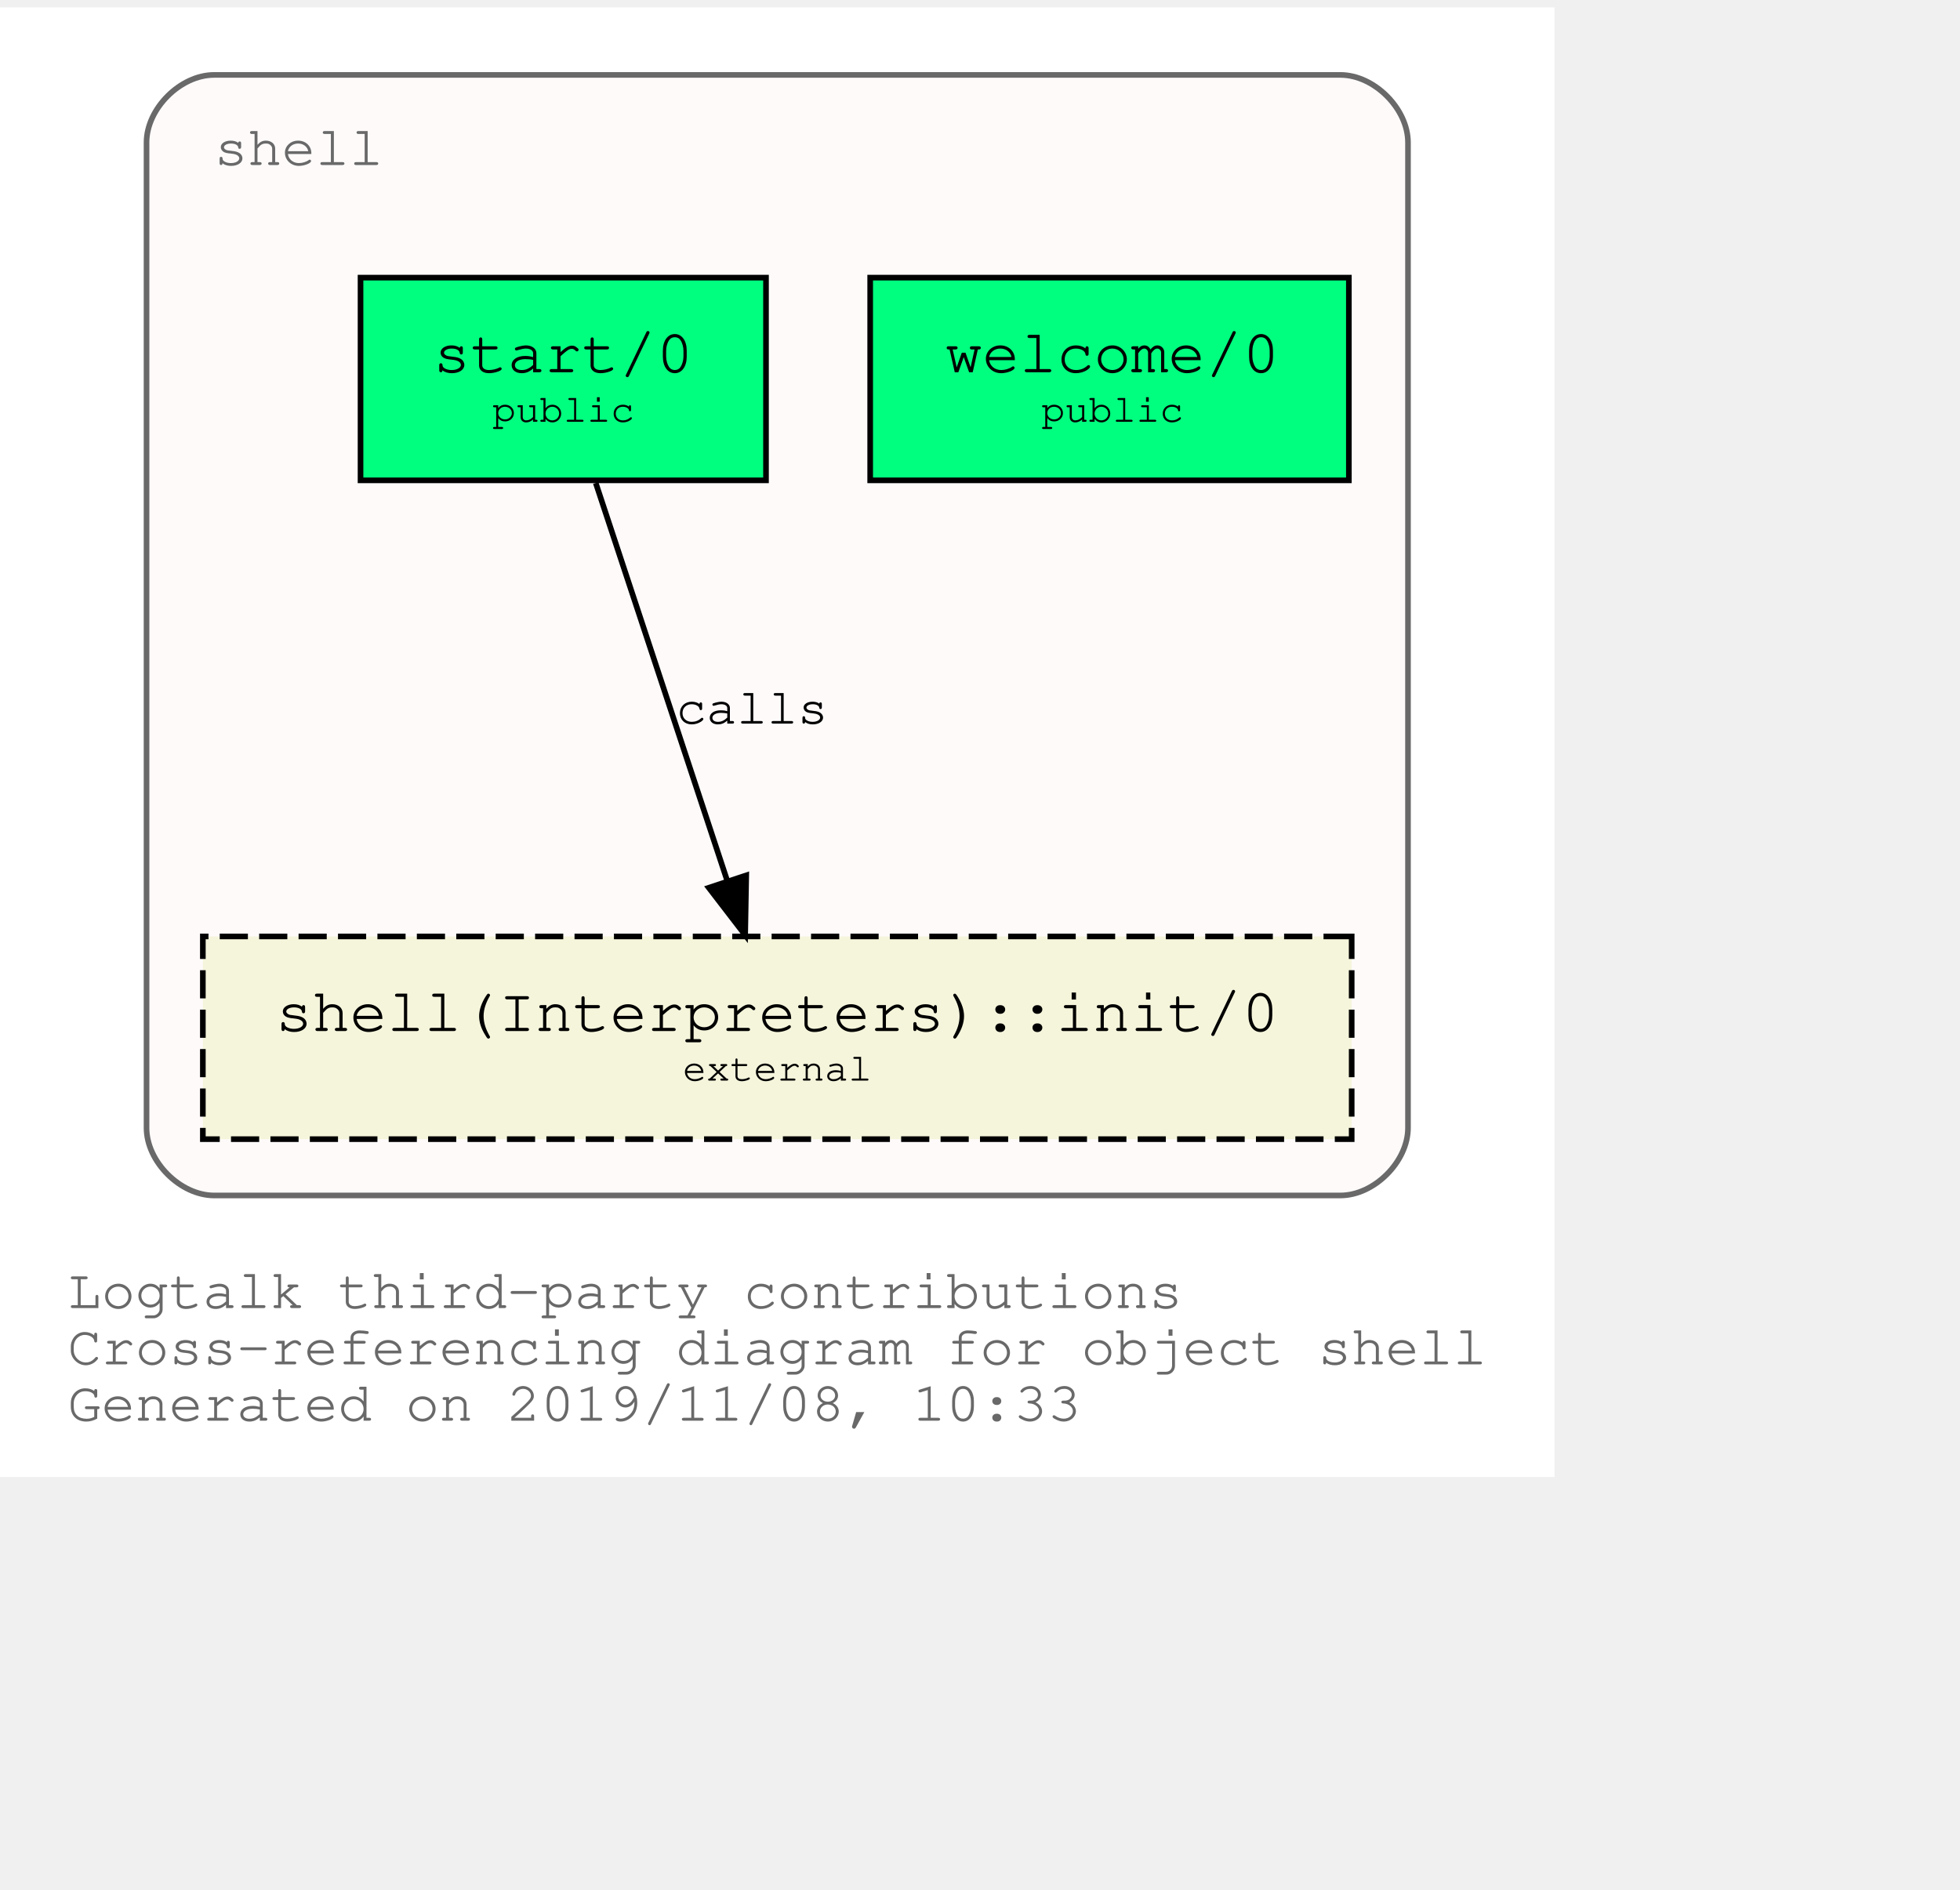
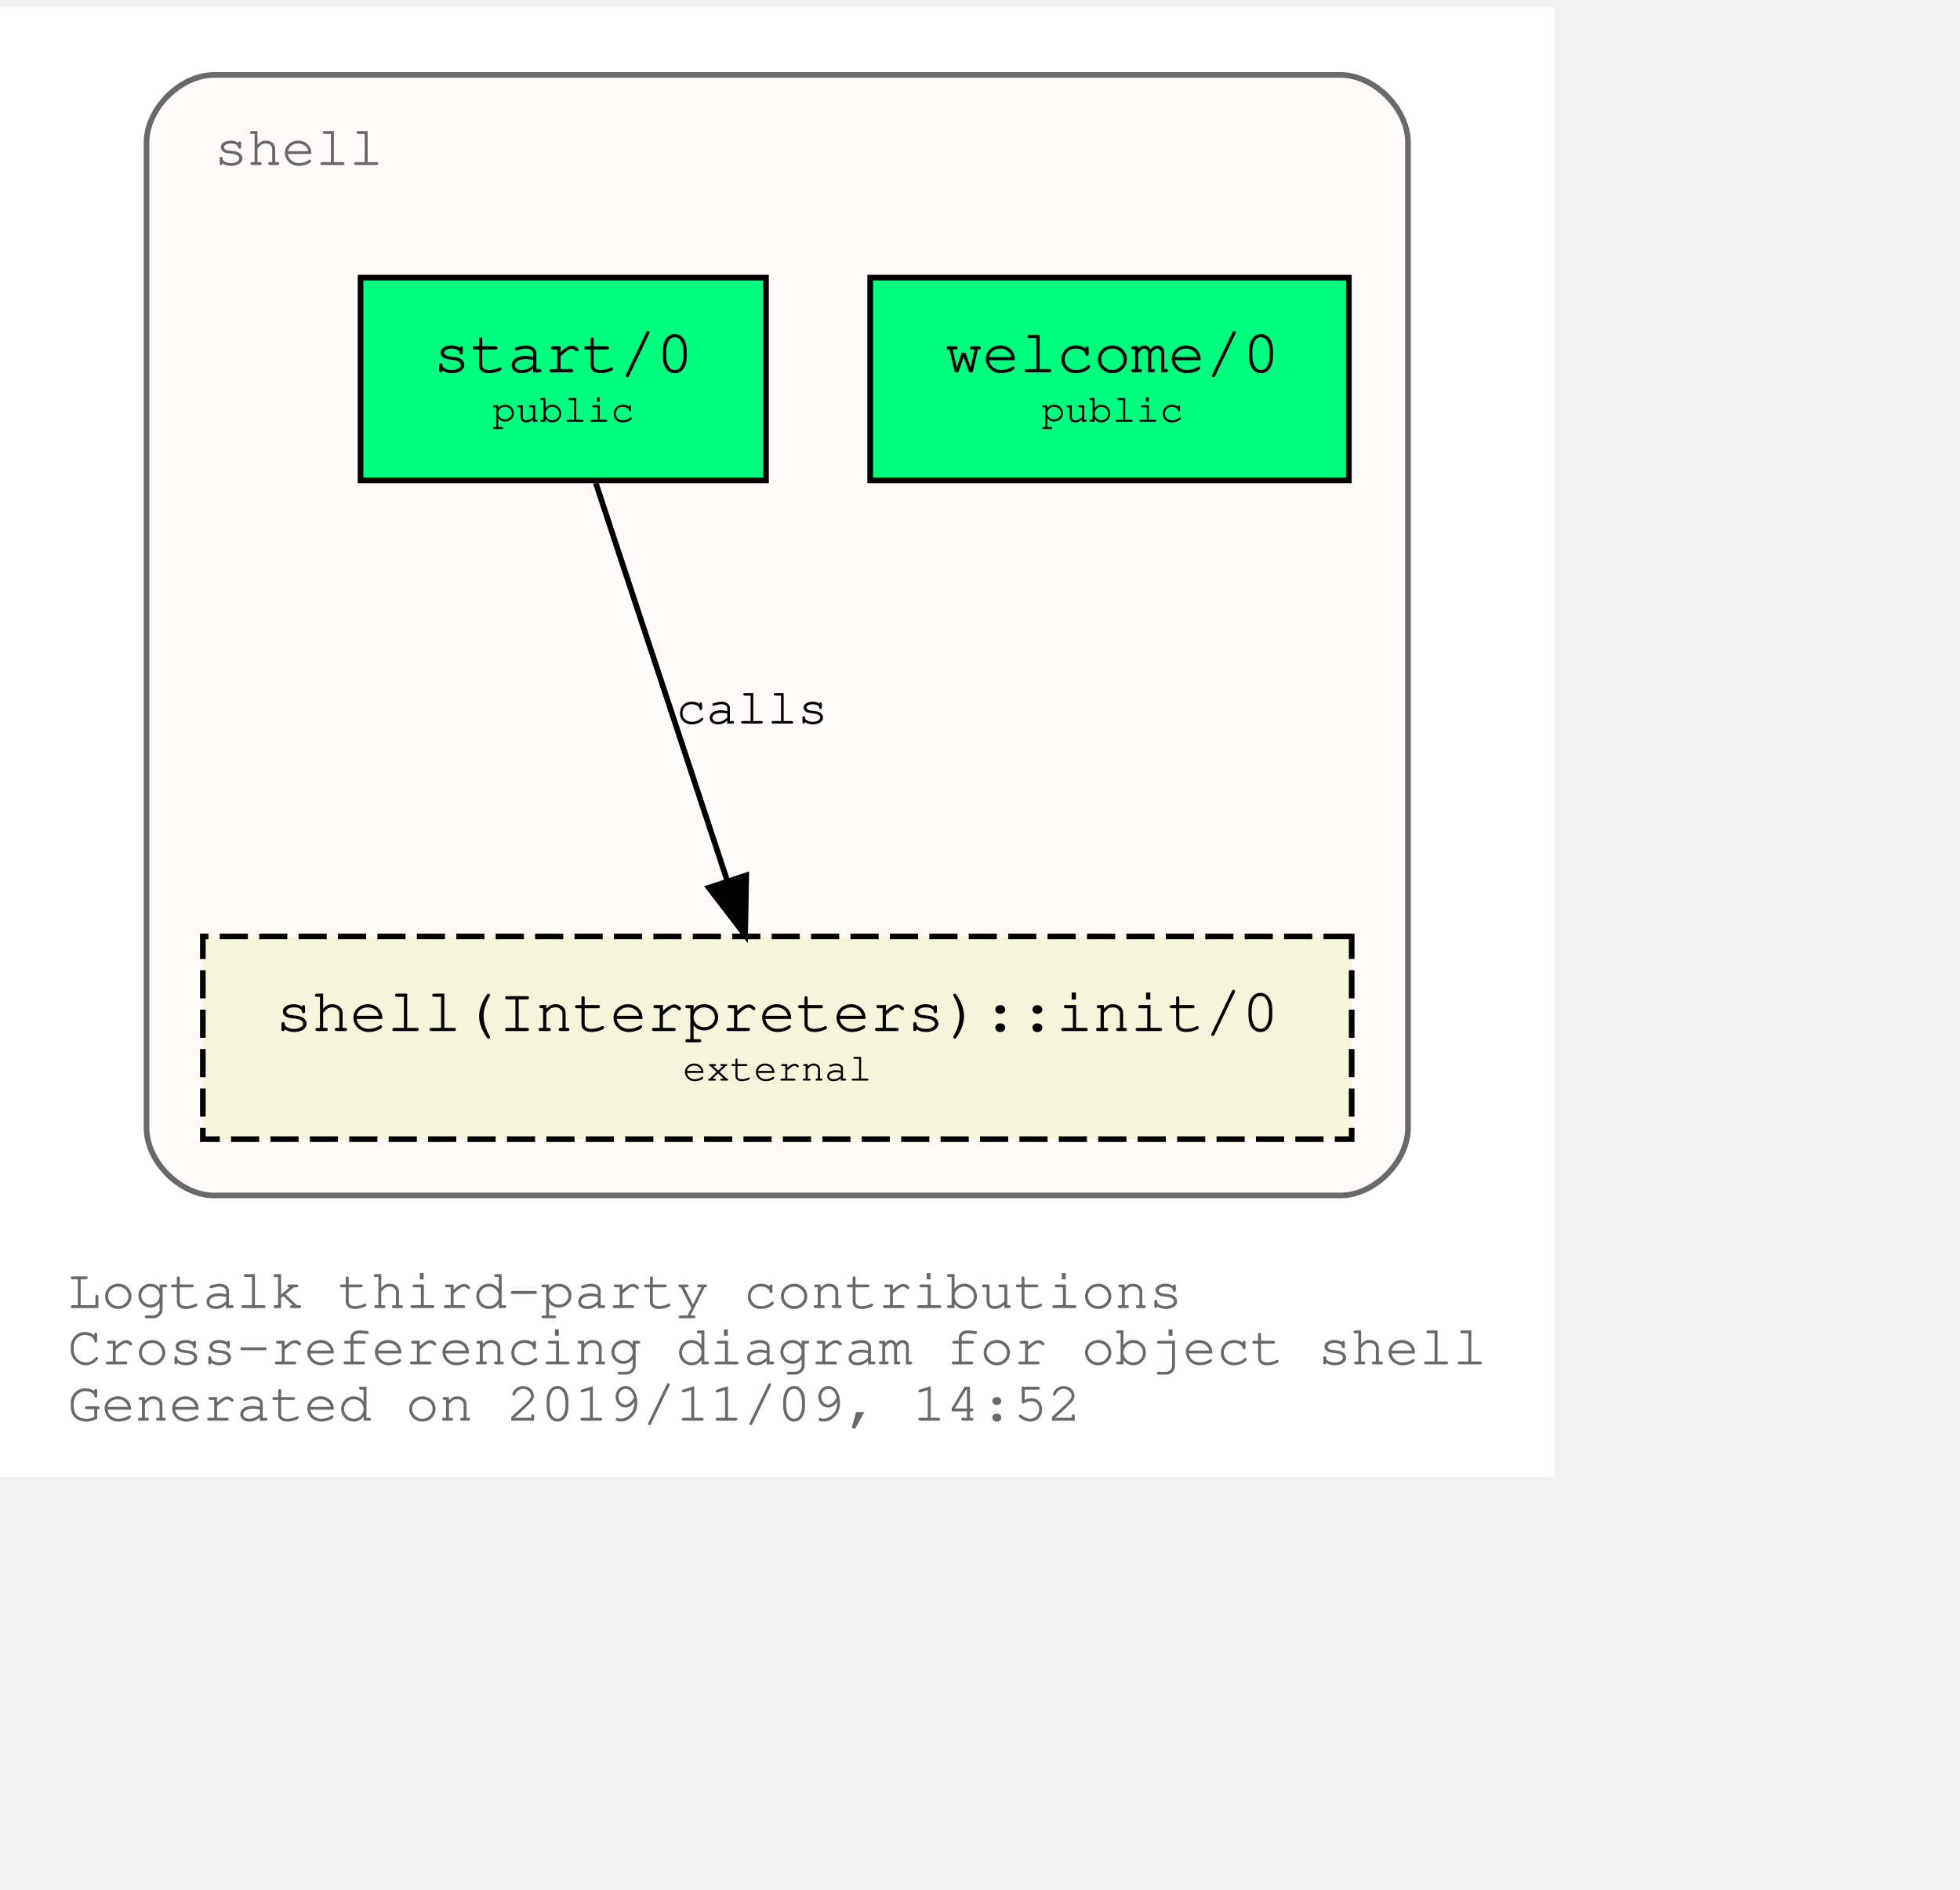
<svg xmlns="http://www.w3.org/2000/svg" xmlns:xlink="http://www.w3.org/1999/xlink" width="420pt" height="405pt" viewBox="72.00 72.00 348.04 333.00">
  <g id="graph0" class="graph" transform="scale(1 1) rotate(0) translate(76 329)">
    <polygon fill="white" stroke="transparent" points="-4,4 -4,-257 272.04,-257 272.04,4 -4,4" />
    <text text-anchor="start" x="8" y="-26" font-family="Courier,monospace" font-size="10.00" fill="dimgray">Logtalk third-party contributions</text>
    <text text-anchor="start" x="8" y="-16" font-family="Courier,monospace" font-size="10.00" fill="dimgray">Cross-referencing diagram for object shell</text>
-     <text text-anchor="start" x="8" y="-6" font-family="Courier,monospace" font-size="10.00" fill="dimgray">Generated on 2019/11/08, 10:33</text>
+     <text text-anchor="start" x="8" y="-6" font-family="Courier,monospace" font-size="10.00" fill="dimgray">Generated on 2019/11/09, 14:52</text>
    <g id="clust1" class="cluster">
      <g id="a_clust1">
        <a xlink:title="shell">
          <path fill="snow" stroke="dimgray" d="M34.02,-46C34.02,-46 234.02,-46 234.02,-46 240.02,-46 246.02,-52 246.02,-58 246.02,-58 246.02,-233 246.02,-233 246.02,-239 240.02,-245 234.02,-245 234.02,-245 34.02,-245 34.02,-245 28.02,-245 22.02,-239 22.02,-233 22.02,-233 22.02,-58 22.02,-58 22.02,-52 28.02,-46 34.02,-46" />
          <g id="a_clust1_0">
-             <a xlink:href="https://github.com/LogtalkDotOrg/logtalk3/tree/01d77b75367303e70628cb157a4b0f6e59ca5480/contributions/verdi_neruda/shell.lgt" xlink:title="https://github.com/LogtalkDotOrg/logtalk3/tree/01d77b75367303e70628cb157a4b0f6e59ca5480/contributions/verdi_neruda/shell.lgt">
+             <a xlink:href="https://github.com/LogtalkDotOrg/logtalk3/tree/ccb61d184ffcd1a630e089b16497980557114d0d/contributions/verdi_neruda/shell.lgt" xlink:title="https://github.com/LogtalkDotOrg/logtalk3/tree/ccb61d184ffcd1a630e089b16497980557114d0d/contributions/verdi_neruda/shell.lgt">
              <text text-anchor="start" x="34.02" y="-229" font-family="Courier,monospace" font-size="10.00" fill="dimgray">shell</text>
            </a>
          </g>
        </a>
      </g>
    </g>
    <g id="node1" class="node">
      <g id="a_node1">
-         <a xlink:href="https://github.com/LogtalkDotOrg/logtalk3/tree/01d77b75367303e70628cb157a4b0f6e59ca5480/contributions/verdi_neruda/shell.lgt#L308" xlink:title="https://github.com/LogtalkDotOrg/logtalk3/tree/01d77b75367303e70628cb157a4b0f6e59ca5480/contributions/verdi_neruda/shell.lgt#L308">
+         <a xlink:href="https://github.com/LogtalkDotOrg/logtalk3/tree/ccb61d184ffcd1a630e089b16497980557114d0d/contributions/verdi_neruda/shell.lgt#L308" xlink:title="https://github.com/LogtalkDotOrg/logtalk3/tree/ccb61d184ffcd1a630e089b16497980557114d0d/contributions/verdi_neruda/shell.lgt#L308">
          <polygon fill="springgreen" stroke="black" points="235.52,-209 150.52,-209 150.52,-173 235.52,-173 235.52,-209" />
          <text text-anchor="start" x="158.82" y="-192.8" font-family="Courier,monospace" font-size="9.00"> </text>
          <text text-anchor="start" x="163.82" y="-192.2" font-family="Courier,monospace" font-size="11.00">welcome/0</text>
          <text text-anchor="start" x="222.82" y="-192.8" font-family="Courier,monospace" font-size="9.00"> </text>
          <text text-anchor="start" x="158.82" y="-182.8" font-family="Courier,monospace" font-size="9.00"> </text>
          <text text-anchor="start" x="180.92" y="-183.4" font-family="Courier,monospace" font-size="7.00">public</text>
          <text text-anchor="start" x="222.82" y="-182.8" font-family="Courier,monospace" font-size="9.00"> </text>
        </a>
      </g>
    </g>
    <g id="node2" class="node">
      <g id="a_node2">
-         <a xlink:href="https://github.com/LogtalkDotOrg/logtalk3/tree/01d77b75367303e70628cb157a4b0f6e59ca5480/contributions/verdi_neruda/shell.lgt#L320" xlink:title="https://github.com/LogtalkDotOrg/logtalk3/tree/01d77b75367303e70628cb157a4b0f6e59ca5480/contributions/verdi_neruda/shell.lgt#L320">
+         <a xlink:href="https://github.com/LogtalkDotOrg/logtalk3/tree/ccb61d184ffcd1a630e089b16497980557114d0d/contributions/verdi_neruda/shell.lgt#L320" xlink:title="https://github.com/LogtalkDotOrg/logtalk3/tree/ccb61d184ffcd1a630e089b16497980557114d0d/contributions/verdi_neruda/shell.lgt#L320">
          <polygon fill="springgreen" stroke="black" points="132.02,-209 60.02,-209 60.02,-173 132.02,-173 132.02,-209" />
          <text text-anchor="start" x="67.82" y="-192.8" font-family="Courier,monospace" font-size="9.00"> </text>
          <text text-anchor="start" x="72.92" y="-192.2" font-family="Courier,monospace" font-size="11.00">start/0</text>
          <text text-anchor="start" x="118.82" y="-192.8" font-family="Courier,monospace" font-size="9.00"> </text>
          <text text-anchor="start" x="67.82" y="-182.8" font-family="Courier,monospace" font-size="9.00"> </text>
          <text text-anchor="start" x="83.42" y="-183.4" font-family="Courier,monospace" font-size="7.00">public</text>
          <text text-anchor="start" x="118.82" y="-182.8" font-family="Courier,monospace" font-size="9.00"> </text>
        </a>
      </g>
    </g>
    <g id="node3" class="node">
      <g id="a_node3">
        <a xlink:href="https://logtalk.org/library/shell_1.html#init/0" xlink:title="https://logtalk.org/library/shell_1.html#init/0">
          <polygon fill="beige" stroke="black" stroke-dasharray="5,2" points="236.02,-92 32.02,-92 32.02,-56 236.02,-56 236.02,-92" />
          <text text-anchor="start" x="39.82" y="-75.8" font-family="Courier,monospace" font-size="9.00"> </text>
          <text text-anchor="start" x="44.91" y="-75.2" font-family="Courier,monospace" font-size="11.00">shell(Interpreters)::init/0</text>
          <text text-anchor="start" x="222.82" y="-75.8" font-family="Courier,monospace" font-size="9.00"> </text>
          <text text-anchor="start" x="39.82" y="-65.8" font-family="Courier,monospace" font-size="9.00"> </text>
          <text text-anchor="start" x="117.22" y="-66.4" font-family="Courier,monospace" font-size="7.00">external</text>
          <text text-anchor="start" x="222.82" y="-65.8" font-family="Courier,monospace" font-size="9.00"> </text>
        </a>
      </g>
    </g>
    <g id="edge1" class="edge">
      <g id="a_edge1">
-         <a xlink:href="https://github.com/LogtalkDotOrg/logtalk3/tree/01d77b75367303e70628cb157a4b0f6e59ca5480/contributions/verdi_neruda/shell.lgt#L322" xlink:title="calls">
+         <a xlink:href="https://github.com/LogtalkDotOrg/logtalk3/tree/ccb61d184ffcd1a630e089b16497980557114d0d/contributions/verdi_neruda/shell.lgt#L322" xlink:title="calls">
          <path fill="none" stroke="black" d="M101.79,-172.53C107.99,-153.77 117.93,-123.7 125.13,-101.91" />
          <polygon fill="black" stroke="black" points="128.51,-102.85 128.32,-92.25 121.86,-100.65 128.51,-102.85" />
        </a>
      </g>
      <g id="a_edge1-label">
-         <a xlink:href="https://github.com/LogtalkDotOrg/logtalk3/tree/01d77b75367303e70628cb157a4b0f6e59ca5480/contributions/verdi_neruda/shell.lgt#L322" xlink:title="https://github.com/LogtalkDotOrg/logtalk3/tree/01d77b75367303e70628cb157a4b0f6e59ca5480/contributions/verdi_neruda/shell.lgt#L322">
+         <a xlink:href="https://github.com/LogtalkDotOrg/logtalk3/tree/ccb61d184ffcd1a630e089b16497980557114d0d/contributions/verdi_neruda/shell.lgt#L322" xlink:title="https://github.com/LogtalkDotOrg/logtalk3/tree/ccb61d184ffcd1a630e089b16497980557114d0d/contributions/verdi_neruda/shell.lgt#L322">
          <text text-anchor="start" x="116.02" y="-129.8" font-family="Courier,monospace" font-size="9.00">calls</text>
        </a>
      </g>
    </g>
  </g>
</svg>
